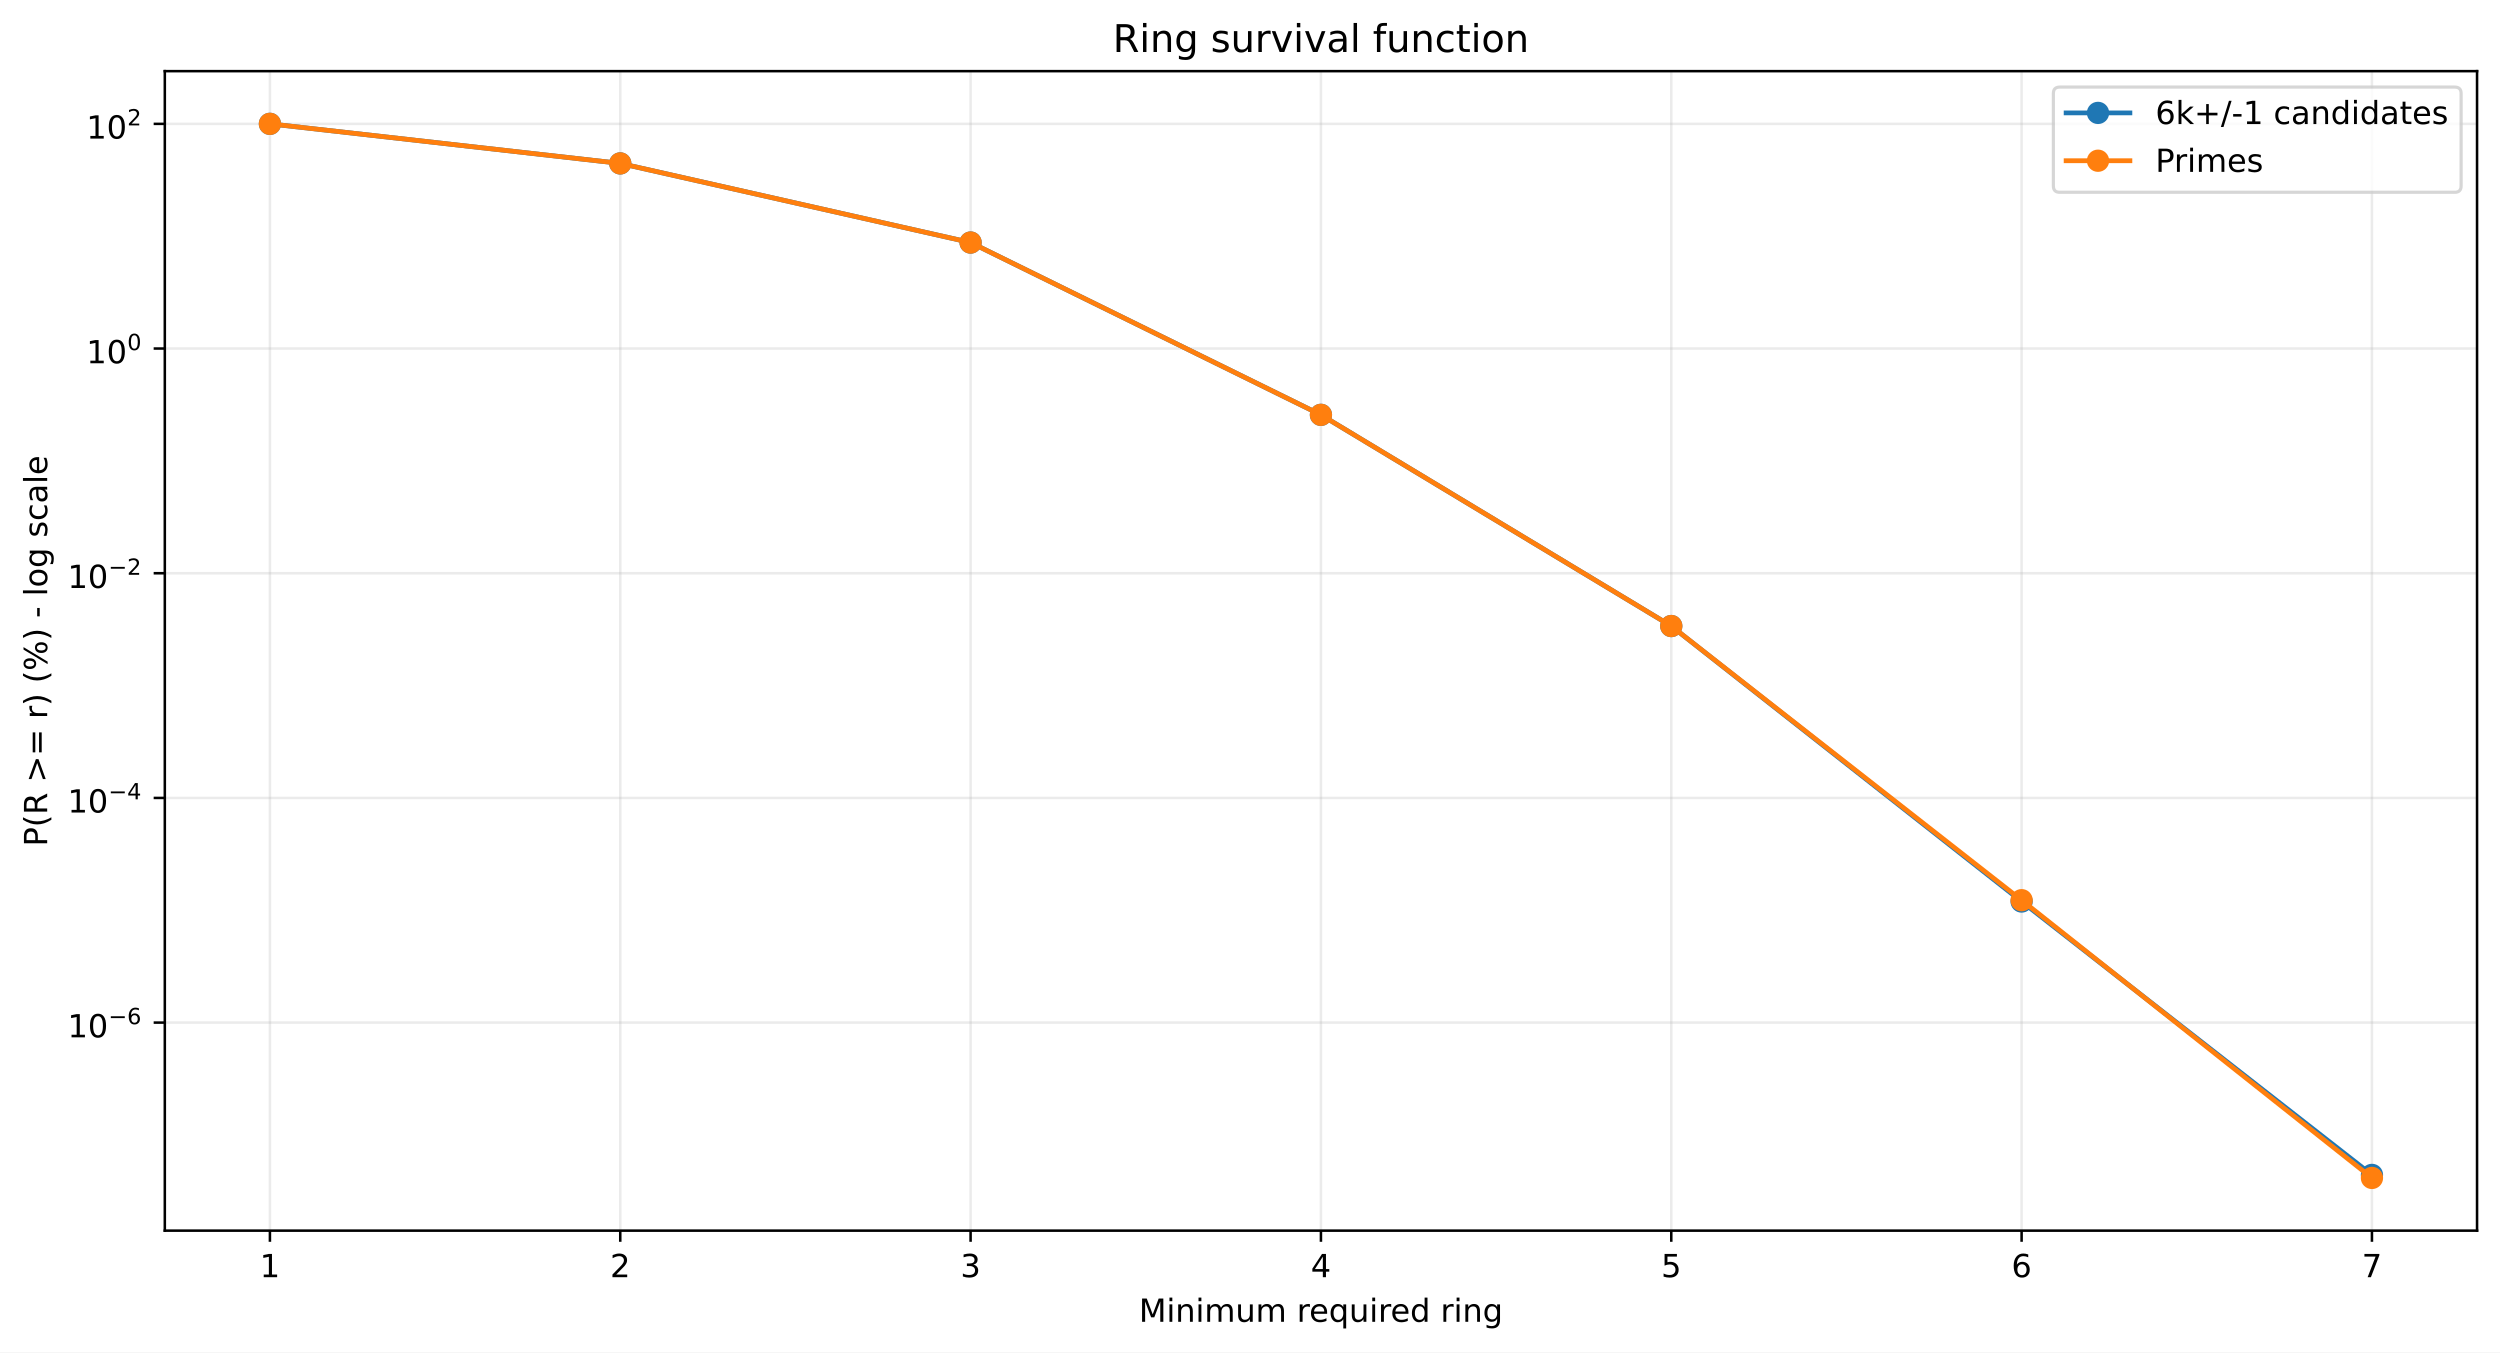
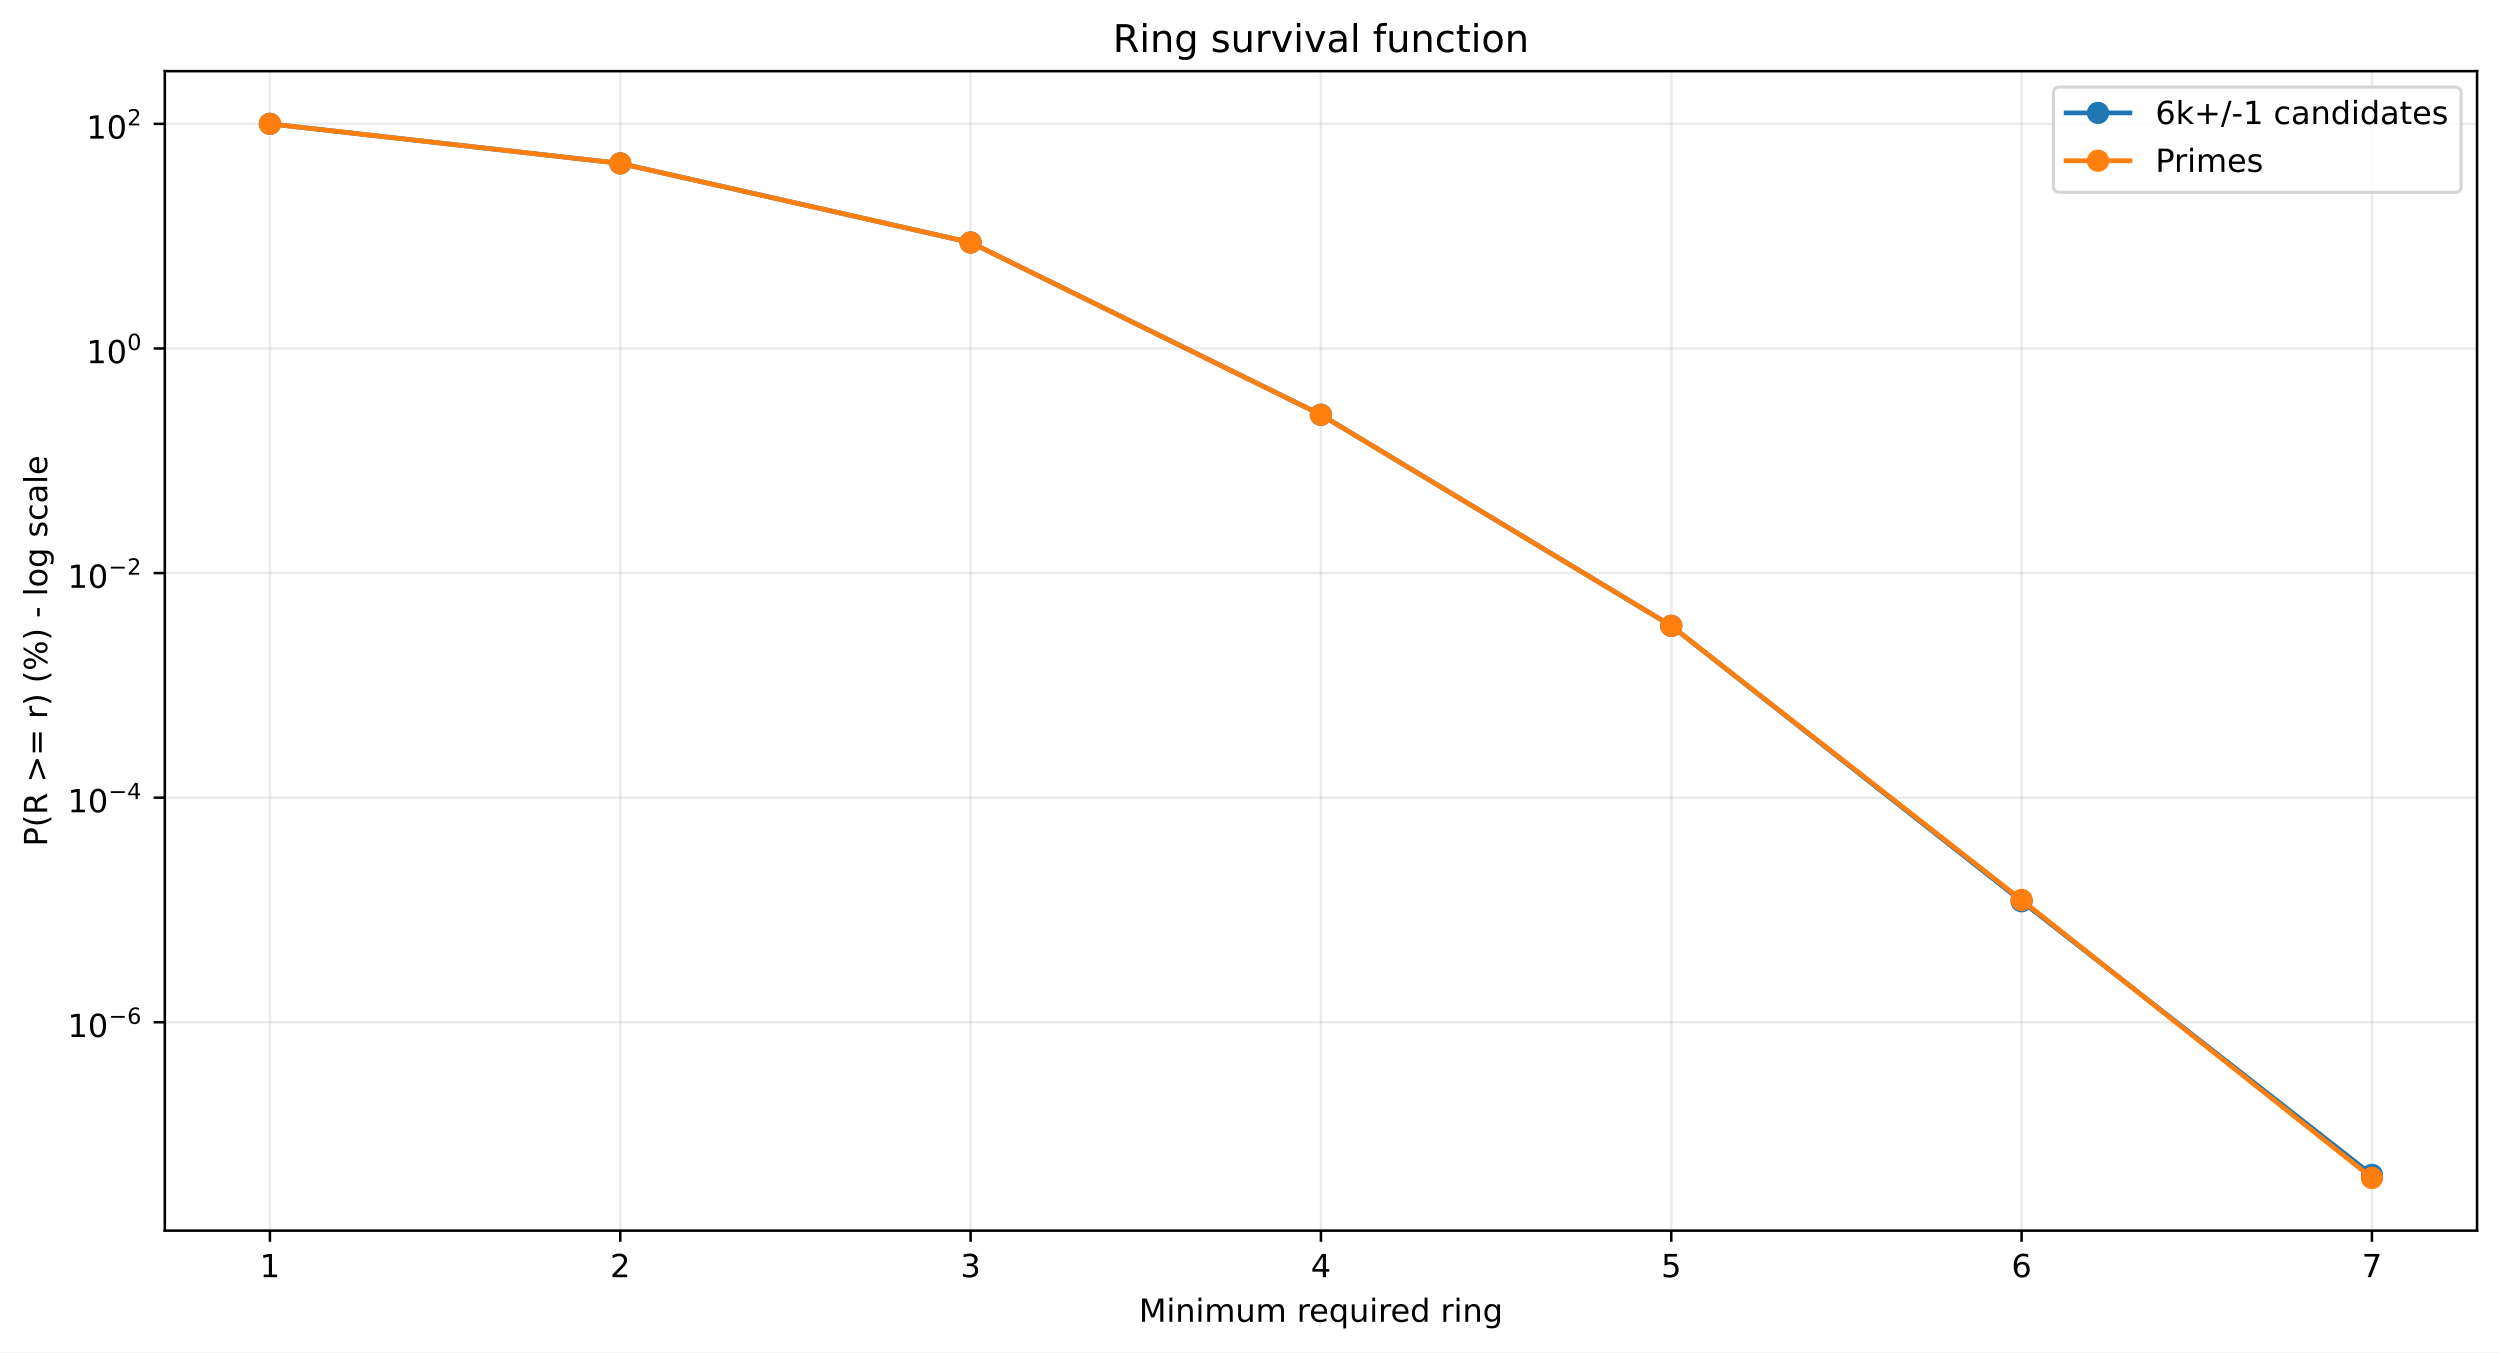
<svg xmlns="http://www.w3.org/2000/svg" xmlns:xlink="http://www.w3.org/1999/xlink" width="784.218pt" height="424.237pt" viewBox="0 0 784.218 424.237" version="1.1">
  <defs>
    <style type="text/css">*{stroke-linejoin: round; stroke-linecap: butt}</style>
  </defs>
  <g id="figure_1">
    <g id="patch_1">
      <path d="M 0 424.237  L 784.218 424.237  L 784.218 0  L 0 0  z " style="fill: #ffffff" />
    </g>
    <g id="axes_1">
      <g id="patch_2">
        <path d="M 51.701 386.036  L 777.018 386.036  L 777.018 22.318  L 51.701 22.318  z " style="fill: #ffffff" />
      </g>
      <g id="matplotlib.axis_1">
        <g id="xtick_1">
          <g id="line2d_1">
-             <path d="M 84.67 386.036  L 84.67 22.318  " clip-path="url(#pe3f7255c66)" style="fill: none; stroke: #b0b0b0; stroke-opacity: 0.25; stroke-width: 0.8; stroke-linecap: square" />
+             <path d="M 84.67 386.036  L 84.67 22.318  " clip-path="url(#pb96720d8f2)" style="fill: none; stroke: #b0b0b0; stroke-opacity: 0.25; stroke-width: 0.8; stroke-linecap: square" />
          </g>
          <g id="line2d_2">
            <defs>
-               <path id="m2aa05c4593" d="M 0 0  L 0 3.5  " style="stroke: #000000; stroke-width: 0.8" />
+               <path id="meb476b9ee4" d="M 0 0  L 0 3.5  " style="stroke: #000000; stroke-width: 0.8" />
            </defs>
            <g>
-               <use xlink:href="#m2aa05c4593" x="84.67" y="386.036" style="stroke: #000000; stroke-width: 0.8" />
+               <use xlink:href="#meb476b9ee4" x="84.67" y="386.036" style="stroke: #000000; stroke-width: 0.8" />
            </g>
          </g>
          <g id="text_1">
            <g transform="translate(81.48852 400.6334) scale(0.1 -0.1)">
              <defs>
                <path id="DejaVuSans-14" d="M 794 531  L 1825 531  L 1825 4091  L 703 3866  L 703 4441  L 1819 4666  L 2450 4666  L 2450 531  L 3481 531  L 3481 0  L 794 0  L 794 531  z " transform="scale(0.015625)" />
              </defs>
              <use xlink:href="#DejaVuSans-14" />
            </g>
          </g>
        </g>
        <g id="xtick_2">
          <g id="line2d_3">
-             <path d="M 194.566 386.036  L 194.566 22.318  " clip-path="url(#pe3f7255c66)" style="fill: none; stroke: #b0b0b0; stroke-opacity: 0.25; stroke-width: 0.8; stroke-linecap: square" />
+             <path d="M 194.566 386.036  L 194.566 22.318  " clip-path="url(#pb96720d8f2)" style="fill: none; stroke: #b0b0b0; stroke-opacity: 0.25; stroke-width: 0.8; stroke-linecap: square" />
          </g>
          <g id="line2d_4">
            <g>
-               <use xlink:href="#m2aa05c4593" x="194.566" y="386.036" style="stroke: #000000; stroke-width: 0.8" />
+               <use xlink:href="#meb476b9ee4" x="194.566" y="386.036" style="stroke: #000000; stroke-width: 0.8" />
            </g>
          </g>
          <g id="text_2">
            <g transform="translate(191.3851 400.6334) scale(0.1 -0.1)">
              <defs>
                <path id="DejaVuSans-15" d="M 1228 531  L 3431 531  L 3431 0  L 469 0  L 469 531  Q 828 903 1448 1529  Q 2069 2156 2228 2338  Q 2531 2678 2651 2914  Q 2772 3150 2772 3378  Q 2772 3750 2511 3984  Q 2250 4219 1831 4219  Q 1534 4219 1204 4116  Q 875 4013 500 3803  L 500 4441  Q 881 4594 1212 4672  Q 1544 4750 1819 4750  Q 2544 4750 2975 4387  Q 3406 4025 3406 3419  Q 3406 3131 3298 2873  Q 3191 2616 2906 2266  Q 2828 2175 2409 1742  Q 1991 1309 1228 531  z " transform="scale(0.015625)" />
              </defs>
              <use xlink:href="#DejaVuSans-15" />
            </g>
          </g>
        </g>
        <g id="xtick_3">
          <g id="line2d_5">
-             <path d="M 304.463 386.036  L 304.463 22.318  " clip-path="url(#pe3f7255c66)" style="fill: none; stroke: #b0b0b0; stroke-opacity: 0.25; stroke-width: 0.8; stroke-linecap: square" />
+             <path d="M 304.463 386.036  L 304.463 22.318  " clip-path="url(#pb96720d8f2)" style="fill: none; stroke: #b0b0b0; stroke-opacity: 0.25; stroke-width: 0.8; stroke-linecap: square" />
          </g>
          <g id="line2d_6">
            <g>
-               <use xlink:href="#m2aa05c4593" x="304.463" y="386.036" style="stroke: #000000; stroke-width: 0.8" />
+               <use xlink:href="#meb476b9ee4" x="304.463" y="386.036" style="stroke: #000000; stroke-width: 0.8" />
            </g>
          </g>
          <g id="text_3">
            <g transform="translate(301.2817 400.6334) scale(0.1 -0.1)">
              <defs>
                <path id="DejaVuSans-16" d="M 2597 2516  Q 3050 2419 3304 2112  Q 3559 1806 3559 1356  Q 3559 666 3084 287  Q 2609 -91 1734 -91  Q 1441 -91 1130 -33  Q 819 25 488 141  L 488 750  Q 750 597 1062 519  Q 1375 441 1716 441  Q 2309 441 2620 675  Q 2931 909 2931 1356  Q 2931 1769 2642 2001  Q 2353 2234 1838 2234  L 1294 2234  L 1294 2753  L 1863 2753  Q 2328 2753 2575 2939  Q 2822 3125 2822 3475  Q 2822 3834 2567 4026  Q 2313 4219 1838 4219  Q 1578 4219 1281 4162  Q 984 4106 628 3988  L 628 4550  Q 988 4650 1302 4700  Q 1616 4750 1894 4750  Q 2613 4750 3031 4423  Q 3450 4097 3450 3541  Q 3450 3153 3228 2886  Q 3006 2619 2597 2516  z " transform="scale(0.015625)" />
              </defs>
              <use xlink:href="#DejaVuSans-16" />
            </g>
          </g>
        </g>
        <g id="xtick_4">
          <g id="line2d_7">
-             <path d="M 414.36 386.036  L 414.36 22.318  " clip-path="url(#pe3f7255c66)" style="fill: none; stroke: #b0b0b0; stroke-opacity: 0.25; stroke-width: 0.8; stroke-linecap: square" />
+             <path d="M 414.36 386.036  L 414.36 22.318  " clip-path="url(#pb96720d8f2)" style="fill: none; stroke: #b0b0b0; stroke-opacity: 0.25; stroke-width: 0.8; stroke-linecap: square" />
          </g>
          <g id="line2d_8">
            <g>
-               <use xlink:href="#m2aa05c4593" x="414.36" y="386.036" style="stroke: #000000; stroke-width: 0.8" />
+               <use xlink:href="#meb476b9ee4" x="414.36" y="386.036" style="stroke: #000000; stroke-width: 0.8" />
            </g>
          </g>
          <g id="text_4">
            <g transform="translate(411.1784 400.6334) scale(0.1 -0.1)">
              <defs>
                <path id="DejaVuSans-17" d="M 2419 4116  L 825 1625  L 2419 1625  L 2419 4116  z M 2253 4666  L 3047 4666  L 3047 1625  L 3713 1625  L 3713 1100  L 3047 1100  L 3047 0  L 2419 0  L 2419 1100  L 313 1100  L 313 1709  L 2253 4666  z " transform="scale(0.015625)" />
              </defs>
              <use xlink:href="#DejaVuSans-17" />
            </g>
          </g>
        </g>
        <g id="xtick_5">
          <g id="line2d_9">
-             <path d="M 524.256 386.036  L 524.256 22.318  " clip-path="url(#pe3f7255c66)" style="fill: none; stroke: #b0b0b0; stroke-opacity: 0.25; stroke-width: 0.8; stroke-linecap: square" />
+             <path d="M 524.256 386.036  L 524.256 22.318  " clip-path="url(#pb96720d8f2)" style="fill: none; stroke: #b0b0b0; stroke-opacity: 0.25; stroke-width: 0.8; stroke-linecap: square" />
          </g>
          <g id="line2d_10">
            <g>
-               <use xlink:href="#m2aa05c4593" x="524.256" y="386.036" style="stroke: #000000; stroke-width: 0.8" />
+               <use xlink:href="#meb476b9ee4" x="524.256" y="386.036" style="stroke: #000000; stroke-width: 0.8" />
            </g>
          </g>
          <g id="text_5">
            <g transform="translate(521.075 400.6334) scale(0.1 -0.1)">
              <defs>
                <path id="DejaVuSans-18" d="M 691 4666  L 3169 4666  L 3169 4134  L 1269 4134  L 1269 2991  Q 1406 3038 1543 3061  Q 1681 3084 1819 3084  Q 2600 3084 3056 2656  Q 3513 2228 3513 1497  Q 3513 744 3044 326  Q 2575 -91 1722 -91  Q 1428 -91 1123 -41  Q 819 9 494 109  L 494 744  Q 775 591 1075 516  Q 1375 441 1709 441  Q 2250 441 2565 725  Q 2881 1009 2881 1497  Q 2881 1984 2565 2268  Q 2250 2553 1709 2553  Q 1456 2553 1204 2497  Q 953 2441 691 2322  L 691 4666  z " transform="scale(0.015625)" />
              </defs>
              <use xlink:href="#DejaVuSans-18" />
            </g>
          </g>
        </g>
        <g id="xtick_6">
          <g id="line2d_11">
-             <path d="M 634.153 386.036  L 634.153 22.318  " clip-path="url(#pe3f7255c66)" style="fill: none; stroke: #b0b0b0; stroke-opacity: 0.25; stroke-width: 0.8; stroke-linecap: square" />
+             <path d="M 634.153 386.036  L 634.153 22.318  " clip-path="url(#pb96720d8f2)" style="fill: none; stroke: #b0b0b0; stroke-opacity: 0.25; stroke-width: 0.8; stroke-linecap: square" />
          </g>
          <g id="line2d_12">
            <g>
-               <use xlink:href="#m2aa05c4593" x="634.153" y="386.036" style="stroke: #000000; stroke-width: 0.8" />
+               <use xlink:href="#meb476b9ee4" x="634.153" y="386.036" style="stroke: #000000; stroke-width: 0.8" />
            </g>
          </g>
          <g id="text_6">
            <g transform="translate(630.9716 400.6334) scale(0.1 -0.1)">
              <defs>
                <path id="DejaVuSans-19" d="M 2113 2584  Q 1688 2584 1439 2293  Q 1191 2003 1191 1497  Q 1191 994 1439 701  Q 1688 409 2113 409  Q 2538 409 2786 701  Q 3034 994 3034 1497  Q 3034 2003 2786 2293  Q 2538 2584 2113 2584  z M 3366 4563  L 3366 3988  Q 3128 4100 2886 4159  Q 2644 4219 2406 4219  Q 1781 4219 1451 3797  Q 1122 3375 1075 2522  Q 1259 2794 1537 2939  Q 1816 3084 2150 3084  Q 2853 3084 3261 2657  Q 3669 2231 3669 1497  Q 3669 778 3244 343  Q 2819 -91 2113 -91  Q 1303 -91 875 529  Q 447 1150 447 2328  Q 447 3434 972 4092  Q 1497 4750 2381 4750  Q 2619 4750 2861 4703  Q 3103 4656 3366 4563  z " transform="scale(0.015625)" />
              </defs>
              <use xlink:href="#DejaVuSans-19" />
            </g>
          </g>
        </g>
        <g id="xtick_7">
          <g id="line2d_13">
-             <path d="M 744.049 386.036  L 744.049 22.318  " clip-path="url(#pe3f7255c66)" style="fill: none; stroke: #b0b0b0; stroke-opacity: 0.25; stroke-width: 0.8; stroke-linecap: square" />
+             <path d="M 744.049 386.036  L 744.049 22.318  " clip-path="url(#pb96720d8f2)" style="fill: none; stroke: #b0b0b0; stroke-opacity: 0.25; stroke-width: 0.8; stroke-linecap: square" />
          </g>
          <g id="line2d_14">
            <g>
-               <use xlink:href="#m2aa05c4593" x="744.049" y="386.036" style="stroke: #000000; stroke-width: 0.8" />
+               <use xlink:href="#meb476b9ee4" x="744.049" y="386.036" style="stroke: #000000; stroke-width: 0.8" />
            </g>
          </g>
          <g id="text_7">
            <g transform="translate(740.8682 400.6334) scale(0.1 -0.1)">
              <defs>
                <path id="DejaVuSans-1a" d="M 525 4666  L 3525 4666  L 3525 4397  L 1831 0  L 1172 0  L 2766 4134  L 525 4134  L 525 4666  z " transform="scale(0.015625)" />
              </defs>
              <use xlink:href="#DejaVuSans-1a" />
            </g>
          </g>
        </g>
        <g id="text_8">
          <g transform="translate(357.2737 414.6342) scale(0.1 -0.1)">
            <defs>
              <path id="DejaVuSans-30" d="M 628 4666  L 1569 4666  L 2759 1491  L 3956 4666  L 4897 4666  L 4897 0  L 4281 0  L 4281 4097  L 3078 897  L 2444 897  L 1241 4097  L 1241 0  L 628 0  L 628 4666  z " transform="scale(0.015625)" />
              <path id="DejaVuSans-4c" d="M 603 3500  L 1178 3500  L 1178 0  L 603 0  L 603 3500  z M 603 4863  L 1178 4863  L 1178 4134  L 603 4134  L 603 4863  z " transform="scale(0.015625)" />
              <path id="DejaVuSans-51" d="M 3513 2113  L 3513 0  L 2938 0  L 2938 2094  Q 2938 2591 2744 2837  Q 2550 3084 2163 3084  Q 1697 3084 1428 2787  Q 1159 2491 1159 1978  L 1159 0  L 581 0  L 581 3500  L 1159 3500  L 1159 2956  Q 1366 3272 1645 3428  Q 1925 3584 2291 3584  Q 2894 3584 3203 3211  Q 3513 2838 3513 2113  z " transform="scale(0.015625)" />
              <path id="DejaVuSans-50" d="M 3328 2828  Q 3544 3216 3844 3400  Q 4144 3584 4550 3584  Q 5097 3584 5394 3201  Q 5691 2819 5691 2113  L 5691 0  L 5113 0  L 5113 2094  Q 5113 2597 4934 2840  Q 4756 3084 4391 3084  Q 3944 3084 3684 2787  Q 3425 2491 3425 1978  L 3425 0  L 2847 0  L 2847 2094  Q 2847 2600 2669 2842  Q 2491 3084 2119 3084  Q 1678 3084 1418 2786  Q 1159 2488 1159 1978  L 1159 0  L 581 0  L 581 3500  L 1159 3500  L 1159 2956  Q 1356 3278 1631 3431  Q 1906 3584 2284 3584  Q 2666 3584 2933 3390  Q 3200 3197 3328 2828  z " transform="scale(0.015625)" />
              <path id="DejaVuSans-58" d="M 544 1381  L 544 3500  L 1119 3500  L 1119 1403  Q 1119 906 1312 657  Q 1506 409 1894 409  Q 2359 409 2629 706  Q 2900 1003 2900 1516  L 2900 3500  L 3475 3500  L 3475 0  L 2900 0  L 2900 538  Q 2691 219 2414 64  Q 2138 -91 1772 -91  Q 1169 -91 856 284  Q 544 659 544 1381  z M 1991 3584  L 1991 3584  z " transform="scale(0.015625)" />
              <path id="DejaVuSans-3" transform="scale(0.015625)" />
              <path id="DejaVuSans-55" d="M 2631 2963  Q 2534 3019 2420 3045  Q 2306 3072 2169 3072  Q 1681 3072 1420 2755  Q 1159 2438 1159 1844  L 1159 0  L 581 0  L 581 3500  L 1159 3500  L 1159 2956  Q 1341 3275 1631 3429  Q 1922 3584 2338 3584  Q 2397 3584 2469 3576  Q 2541 3569 2628 3553  L 2631 2963  z " transform="scale(0.015625)" />
              <path id="DejaVuSans-48" d="M 3597 1894  L 3597 1613  L 953 1613  Q 991 1019 1311 708  Q 1631 397 2203 397  Q 2534 397 2845 478  Q 3156 559 3463 722  L 3463 178  Q 3153 47 2828 -22  Q 2503 -91 2169 -91  Q 1331 -91 842 396  Q 353 884 353 1716  Q 353 2575 817 3079  Q 1281 3584 2069 3584  Q 2775 3584 3186 3129  Q 3597 2675 3597 1894  z M 3022 2063  Q 3016 2534 2758 2815  Q 2500 3097 2075 3097  Q 1594 3097 1305 2825  Q 1016 2553 972 2059  L 3022 2063  z " transform="scale(0.015625)" />
              <path id="DejaVuSans-54" d="M 947 1747  Q 947 1113 1208 752  Q 1469 391 1925 391  Q 2381 391 2643 752  Q 2906 1113 2906 1747  Q 2906 2381 2643 2742  Q 2381 3103 1925 3103  Q 1469 3103 1208 2742  Q 947 2381 947 1747  z M 2906 525  Q 2725 213 2448 61  Q 2172 -91 1784 -91  Q 1150 -91 751 415  Q 353 922 353 1747  Q 353 2572 751 3078  Q 1150 3584 1784 3584  Q 2172 3584 2448 3432  Q 2725 3281 2906 2969  L 2906 3500  L 3481 3500  L 3481 -1331  L 2906 -1331  L 2906 525  z " transform="scale(0.015625)" />
              <path id="DejaVuSans-47" d="M 2906 2969  L 2906 4863  L 3481 4863  L 3481 0  L 2906 0  L 2906 525  Q 2725 213 2448 61  Q 2172 -91 1784 -91  Q 1150 -91 751 415  Q 353 922 353 1747  Q 353 2572 751 3078  Q 1150 3584 1784 3584  Q 2172 3584 2448 3432  Q 2725 3281 2906 2969  z M 947 1747  Q 947 1113 1208 752  Q 1469 391 1925 391  Q 2381 391 2643 752  Q 2906 1113 2906 1747  Q 2906 2381 2643 2742  Q 2381 3103 1925 3103  Q 1469 3103 1208 2742  Q 947 2381 947 1747  z " transform="scale(0.015625)" />
              <path id="DejaVuSans-4a" d="M 2906 1791  Q 2906 2416 2648 2759  Q 2391 3103 1925 3103  Q 1463 3103 1205 2759  Q 947 2416 947 1791  Q 947 1169 1205 825  Q 1463 481 1925 481  Q 2391 481 2648 825  Q 2906 1169 2906 1791  z M 3481 434  Q 3481 -459 3084 -895  Q 2688 -1331 1869 -1331  Q 1566 -1331 1297 -1286  Q 1028 -1241 775 -1147  L 775 -588  Q 1028 -725 1275 -790  Q 1522 -856 1778 -856  Q 2344 -856 2625 -561  Q 2906 -266 2906 331  L 2906 616  Q 2728 306 2450 153  Q 2172 0 1784 0  Q 1141 0 747 490  Q 353 981 353 1791  Q 353 2603 747 3093  Q 1141 3584 1784 3584  Q 2172 3584 2450 3431  Q 2728 3278 2906 2969  L 2906 3500  L 3481 3500  L 3481 434  z " transform="scale(0.015625)" />
            </defs>
            <use xlink:href="#DejaVuSans-30" />
            <use xlink:href="#DejaVuSans-4c" transform="translate(86.28125 0)" />
            <use xlink:href="#DejaVuSans-51" transform="translate(114.0625 0)" />
            <use xlink:href="#DejaVuSans-4c" transform="translate(177.4375 0)" />
            <use xlink:href="#DejaVuSans-50" transform="translate(205.2188 0)" />
            <use xlink:href="#DejaVuSans-58" transform="translate(302.625 0)" />
            <use xlink:href="#DejaVuSans-50" transform="translate(366 0)" />
            <use xlink:href="#DejaVuSans-3" transform="translate(463.4062 0)" />
            <use xlink:href="#DejaVuSans-55" transform="translate(495.1875 0)" />
            <use xlink:href="#DejaVuSans-48" transform="translate(534.0938 0)" />
            <use xlink:href="#DejaVuSans-54" transform="translate(595.625 0)" />
            <use xlink:href="#DejaVuSans-58" transform="translate(659.1094 0)" />
            <use xlink:href="#DejaVuSans-4c" transform="translate(722.4844 0)" />
            <use xlink:href="#DejaVuSans-55" transform="translate(750.2656 0)" />
            <use xlink:href="#DejaVuSans-48" transform="translate(789.1719 0)" />
            <use xlink:href="#DejaVuSans-47" transform="translate(850.7031 0)" />
            <use xlink:href="#DejaVuSans-3" transform="translate(914.1875 0)" />
            <use xlink:href="#DejaVuSans-55" transform="translate(945.9688 0)" />
            <use xlink:href="#DejaVuSans-4c" transform="translate(987.0781 0)" />
            <use xlink:href="#DejaVuSans-51" transform="translate(1014.859 0)" />
            <use xlink:href="#DejaVuSans-4a" transform="translate(1078.234 0)" />
          </g>
        </g>
      </g>
      <g id="matplotlib.axis_2">
        <g id="ytick_1">
          <g id="line2d_15">
-             <path d="M 51.701 320.778  L 777.018 320.778  " clip-path="url(#pe3f7255c66)" style="fill: none; stroke: #b0b0b0; stroke-opacity: 0.25; stroke-width: 0.8; stroke-linecap: square" />
+             <path d="M 51.701 320.676  L 777.018 320.676  " clip-path="url(#pb96720d8f2)" style="fill: none; stroke: #b0b0b0; stroke-opacity: 0.25; stroke-width: 0.8; stroke-linecap: square" />
          </g>
          <g id="line2d_16">
            <defs>
-               <path id="m1a13fb304b" d="M 0 0  L -3.5 0  " style="stroke: #000000; stroke-width: 0.8" />
+               <path id="mb19431f762" d="M 0 0  L -3.5 0  " style="stroke: #000000; stroke-width: 0.8" />
            </defs>
            <g>
-               <use xlink:href="#m1a13fb304b" x="51.701" y="320.778" style="stroke: #000000; stroke-width: 0.8" />
+               <use xlink:href="#mb19431f762" x="51.701" y="320.676" style="stroke: #000000; stroke-width: 0.8" />
            </g>
          </g>
          <g id="text_9">
-             <g transform="translate(21.20078 325.4781) scale(0.1 -0.1)">
+             <g transform="translate(21.20078 325.3763) scale(0.1 -0.1)">
              <defs>
                <path id="DejaVuSans-13" d="M 2034 4250  Q 1547 4250 1301 3770  Q 1056 3291 1056 2328  Q 1056 1369 1301 889  Q 1547 409 2034 409  Q 2525 409 2770 889  Q 3016 1369 3016 2328  Q 3016 3291 2770 3770  Q 2525 4250 2034 4250  z M 2034 4750  Q 2819 4750 3233 4129  Q 3647 3509 3647 2328  Q 3647 1150 3233 529  Q 2819 -91 2034 -91  Q 1250 -91 836 529  Q 422 1150 422 2328  Q 422 3509 836 4129  Q 1250 4750 2034 4750  z " transform="scale(0.015625)" />
                <path id="DejaVuSans-c9c" d="M 678 2272  L 4684 2272  L 4684 1741  L 678 1741  L 678 2272  z " transform="scale(0.015625)" />
              </defs>
              <use xlink:href="#DejaVuSans-14" transform="translate(0 0.746875)" />
              <use xlink:href="#DejaVuSans-13" transform="translate(63.62305 0.746875)" />
              <use xlink:href="#DejaVuSans-c9c" transform="translate(128.2031 42.04688) scale(0.7)" />
              <use xlink:href="#DejaVuSans-19" transform="translate(186.8555 42.04688) scale(0.7)" />
            </g>
          </g>
        </g>
        <g id="ytick_2">
          <g id="line2d_17">
-             <path d="M 51.701 250.296  L 777.018 250.296  " clip-path="url(#pe3f7255c66)" style="fill: none; stroke: #b0b0b0; stroke-opacity: 0.25; stroke-width: 0.8; stroke-linecap: square" />
+             <path d="M 51.701 250.22  L 777.018 250.22  " clip-path="url(#pb96720d8f2)" style="fill: none; stroke: #b0b0b0; stroke-opacity: 0.25; stroke-width: 0.8; stroke-linecap: square" />
          </g>
          <g id="line2d_18">
            <g>
-               <use xlink:href="#m1a13fb304b" x="51.701" y="250.296" style="stroke: #000000; stroke-width: 0.8" />
+               <use xlink:href="#mb19431f762" x="51.701" y="250.22" style="stroke: #000000; stroke-width: 0.8" />
            </g>
          </g>
          <g id="text_10">
-             <g transform="translate(21.20078 254.9463) scale(0.1 -0.1)">
+             <g transform="translate(21.20078 254.8699) scale(0.1 -0.1)">
              <use xlink:href="#DejaVuSans-14" transform="translate(0 0.665625)" />
              <use xlink:href="#DejaVuSans-13" transform="translate(63.62305 0.665625)" />
              <use xlink:href="#DejaVuSans-c9c" transform="translate(128.2031 41.96563) scale(0.7)" />
              <use xlink:href="#DejaVuSans-17" transform="translate(186.8555 41.96563) scale(0.7)" />
            </g>
          </g>
        </g>
        <g id="ytick_3">
          <g id="line2d_19">
-             <path d="M 51.701 179.814  L 777.018 179.814  " clip-path="url(#pe3f7255c66)" style="fill: none; stroke: #b0b0b0; stroke-opacity: 0.25; stroke-width: 0.8; stroke-linecap: square" />
+             <path d="M 51.701 179.764  L 777.018 179.764  " clip-path="url(#pb96720d8f2)" style="fill: none; stroke: #b0b0b0; stroke-opacity: 0.25; stroke-width: 0.8; stroke-linecap: square" />
          </g>
          <g id="line2d_20">
            <g>
-               <use xlink:href="#m1a13fb304b" x="51.701" y="179.814" style="stroke: #000000; stroke-width: 0.8" />
+               <use xlink:href="#mb19431f762" x="51.701" y="179.764" style="stroke: #000000; stroke-width: 0.8" />
            </g>
          </g>
          <g id="text_11">
-             <g transform="translate(21.20078 184.5144) scale(0.1 -0.1)">
+             <g transform="translate(21.20078 184.4635) scale(0.1 -0.1)">
              <use xlink:href="#DejaVuSans-14" transform="translate(0 0.746875)" />
              <use xlink:href="#DejaVuSans-13" transform="translate(63.62305 0.746875)" />
              <use xlink:href="#DejaVuSans-c9c" transform="translate(128.2031 42.04688) scale(0.7)" />
              <use xlink:href="#DejaVuSans-15" transform="translate(186.8555 42.04688) scale(0.7)" />
            </g>
          </g>
        </g>
        <g id="ytick_4">
          <g id="line2d_21">
-             <path d="M 51.701 109.333  L 777.018 109.333  " clip-path="url(#pe3f7255c66)" style="fill: none; stroke: #b0b0b0; stroke-opacity: 0.25; stroke-width: 0.8; stroke-linecap: square" />
+             <path d="M 51.701 109.307  L 777.018 109.307  " clip-path="url(#pb96720d8f2)" style="fill: none; stroke: #b0b0b0; stroke-opacity: 0.25; stroke-width: 0.8; stroke-linecap: square" />
          </g>
          <g id="line2d_22">
            <g>
-               <use xlink:href="#m1a13fb304b" x="51.701" y="109.333" style="stroke: #000000; stroke-width: 0.8" />
+               <use xlink:href="#mb19431f762" x="51.701" y="109.307" style="stroke: #000000; stroke-width: 0.8" />
            </g>
          </g>
          <g id="text_12">
-             <g transform="translate(27.10078 114.0326) scale(0.1 -0.1)">
+             <g transform="translate(27.10078 114.0071) scale(0.1 -0.1)">
              <use xlink:href="#DejaVuSans-14" transform="translate(0 0.746875)" />
              <use xlink:href="#DejaVuSans-13" transform="translate(63.62305 0.746875)" />
              <use xlink:href="#DejaVuSans-13" transform="translate(128.2031 42.04688) scale(0.7)" />
            </g>
          </g>
        </g>
        <g id="ytick_5">
          <g id="line2d_23">
-             <path d="M 51.701 38.851  L 777.018 38.851  " clip-path="url(#pe3f7255c66)" style="fill: none; stroke: #b0b0b0; stroke-opacity: 0.25; stroke-width: 0.8; stroke-linecap: square" />
+             <path d="M 51.701 38.851  L 777.018 38.851  " clip-path="url(#pb96720d8f2)" style="fill: none; stroke: #b0b0b0; stroke-opacity: 0.25; stroke-width: 0.8; stroke-linecap: square" />
          </g>
          <g id="line2d_24">
            <g>
-               <use xlink:href="#m1a13fb304b" x="51.701" y="38.851" style="stroke: #000000; stroke-width: 0.8" />
+               <use xlink:href="#mb19431f762" x="51.701" y="38.851" style="stroke: #000000; stroke-width: 0.8" />
            </g>
          </g>
          <g id="text_13">
            <g transform="translate(27.10078 43.55075) scale(0.1 -0.1)">
              <use xlink:href="#DejaVuSans-14" transform="translate(0 0.746875)" />
              <use xlink:href="#DejaVuSans-13" transform="translate(63.62305 0.746875)" />
              <use xlink:href="#DejaVuSans-15" transform="translate(128.2031 42.04688) scale(0.7)" />
            </g>
          </g>
        </g>
        <g id="text_14">
          <g transform="translate(14.79844 265.4996) rotate(-90) scale(0.1 -0.1)">
            <defs>
              <path id="DejaVuSans-33" d="M 1259 4147  L 1259 2394  L 2053 2394  Q 2494 2394 2734 2622  Q 2975 2850 2975 3272  Q 2975 3691 2734 3919  Q 2494 4147 2053 4147  L 1259 4147  z M 628 4666  L 2053 4666  Q 2838 4666 3239 4311  Q 3641 3956 3641 3272  Q 3641 2581 3239 2228  Q 2838 1875 2053 1875  L 1259 1875  L 1259 0  L 628 0  L 628 4666  z " transform="scale(0.015625)" />
              <path id="DejaVuSans-b" d="M 1984 4856  Q 1566 4138 1362 3434  Q 1159 2731 1159 2009  Q 1159 1288 1364 580  Q 1569 -128 1984 -844  L 1484 -844  Q 1016 -109 783 600  Q 550 1309 550 2009  Q 550 2706 781 3412  Q 1013 4119 1484 4856  L 1984 4856  z " transform="scale(0.015625)" />
              <path id="DejaVuSans-35" d="M 2841 2188  Q 3044 2119 3236 1894  Q 3428 1669 3622 1275  L 4263 0  L 3584 0  L 2988 1197  Q 2756 1666 2539 1819  Q 2322 1972 1947 1972  L 1259 1972  L 1259 0  L 628 0  L 628 4666  L 2053 4666  Q 2853 4666 3247 4331  Q 3641 3997 3641 3322  Q 3641 2881 3436 2590  Q 3231 2300 2841 2188  z M 1259 4147  L 1259 2491  L 2053 2491  Q 2509 2491 2742 2702  Q 2975 2913 2975 3322  Q 2975 3731 2742 3939  Q 2509 4147 2053 4147  L 1259 4147  z " transform="scale(0.015625)" />
              <path id="DejaVuSans-21" d="M 678 3150  L 678 3719  L 4684 2266  L 4684 1747  L 678 294  L 678 863  L 3897 2003  L 678 3150  z " transform="scale(0.015625)" />
              <path id="DejaVuSans-20" d="M 678 2906  L 4684 2906  L 4684 2381  L 678 2381  L 678 2906  z M 678 1631  L 4684 1631  L 4684 1100  L 678 1100  L 678 1631  z " transform="scale(0.015625)" />
              <path id="DejaVuSans-c" d="M 513 4856  L 1013 4856  Q 1481 4119 1714 3412  Q 1947 2706 1947 2009  Q 1947 1309 1714 600  Q 1481 -109 1013 -844  L 513 -844  Q 928 -128 1133 580  Q 1338 1288 1338 2009  Q 1338 2731 1133 3434  Q 928 4138 513 4856  z " transform="scale(0.015625)" />
              <path id="DejaVuSans-8" d="M 4653 2053  Q 4381 2053 4226 1822  Q 4072 1591 4072 1178  Q 4072 772 4226 539  Q 4381 306 4653 306  Q 4919 306 5073 539  Q 5228 772 5228 1178  Q 5228 1588 5073 1820  Q 4919 2053 4653 2053  z M 4653 2450  Q 5147 2450 5437 2106  Q 5728 1763 5728 1178  Q 5728 594 5436 251  Q 5144 -91 4653 -91  Q 4153 -91 3862 251  Q 3572 594 3572 1178  Q 3572 1766 3864 2108  Q 4156 2450 4653 2450  z M 1428 4353  Q 1159 4353 1004 4120  Q 850 3888 850 3481  Q 850 3069 1003 2837  Q 1156 2606 1428 2606  Q 1700 2606 1854 2837  Q 2009 3069 2009 3481  Q 2009 3884 1853 4118  Q 1697 4353 1428 4353  z M 4250 4750  L 4750 4750  L 1831 -91  L 1331 -91  L 4250 4750  z M 1428 4750  Q 1922 4750 2215 4408  Q 2509 4066 2509 3481  Q 2509 2891 2217 2550  Q 1925 2209 1428 2209  Q 931 2209 642 2551  Q 353 2894 353 3481  Q 353 4063 643 4406  Q 934 4750 1428 4750  z " transform="scale(0.015625)" />
              <path id="DejaVuSans-10" d="M 313 2009  L 1997 2009  L 1997 1497  L 313 1497  L 313 2009  z " transform="scale(0.015625)" />
              <path id="DejaVuSans-4f" d="M 603 4863  L 1178 4863  L 1178 0  L 603 0  L 603 4863  z " transform="scale(0.015625)" />
              <path id="DejaVuSans-52" d="M 1959 3097  Q 1497 3097 1228 2736  Q 959 2375 959 1747  Q 959 1119 1226 758  Q 1494 397 1959 397  Q 2419 397 2687 759  Q 2956 1122 2956 1747  Q 2956 2369 2687 2733  Q 2419 3097 1959 3097  z M 1959 3584  Q 2709 3584 3137 3096  Q 3566 2609 3566 1747  Q 3566 888 3137 398  Q 2709 -91 1959 -91  Q 1206 -91 779 398  Q 353 888 353 1747  Q 353 2609 779 3096  Q 1206 3584 1959 3584  z " transform="scale(0.015625)" />
              <path id="DejaVuSans-56" d="M 2834 3397  L 2834 2853  Q 2591 2978 2328 3040  Q 2066 3103 1784 3103  Q 1356 3103 1142 2972  Q 928 2841 928 2578  Q 928 2378 1081 2264  Q 1234 2150 1697 2047  L 1894 2003  Q 2506 1872 2764 1633  Q 3022 1394 3022 966  Q 3022 478 2636 193  Q 2250 -91 1575 -91  Q 1294 -91 989 -36  Q 684 19 347 128  L 347 722  Q 666 556 975 473  Q 1284 391 1588 391  Q 1994 391 2212 530  Q 2431 669 2431 922  Q 2431 1156 2273 1281  Q 2116 1406 1581 1522  L 1381 1569  Q 847 1681 609 1914  Q 372 2147 372 2553  Q 372 3047 722 3315  Q 1072 3584 1716 3584  Q 2034 3584 2315 3537  Q 2597 3491 2834 3397  z " transform="scale(0.015625)" />
              <path id="DejaVuSans-46" d="M 3122 3366  L 3122 2828  Q 2878 2963 2633 3030  Q 2388 3097 2138 3097  Q 1578 3097 1268 2742  Q 959 2388 959 1747  Q 959 1106 1268 751  Q 1578 397 2138 397  Q 2388 397 2633 464  Q 2878 531 3122 666  L 3122 134  Q 2881 22 2623 -34  Q 2366 -91 2075 -91  Q 1284 -91 818 406  Q 353 903 353 1747  Q 353 2603 823 3093  Q 1294 3584 2113 3584  Q 2378 3584 2631 3529  Q 2884 3475 3122 3366  z " transform="scale(0.015625)" />
              <path id="DejaVuSans-44" d="M 2194 1759  Q 1497 1759 1228 1600  Q 959 1441 959 1056  Q 959 750 1161 570  Q 1363 391 1709 391  Q 2188 391 2477 730  Q 2766 1069 2766 1631  L 2766 1759  L 2194 1759  z M 3341 1997  L 3341 0  L 2766 0  L 2766 531  Q 2569 213 2275 61  Q 1981 -91 1556 -91  Q 1019 -91 701 211  Q 384 513 384 1019  Q 384 1609 779 1909  Q 1175 2209 1959 2209  L 2766 2209  L 2766 2266  Q 2766 2663 2505 2880  Q 2244 3097 1772 3097  Q 1472 3097 1187 3025  Q 903 2953 641 2809  L 641 3341  Q 956 3463 1253 3523  Q 1550 3584 1831 3584  Q 2591 3584 2966 3190  Q 3341 2797 3341 1997  z " transform="scale(0.015625)" />
            </defs>
            <use xlink:href="#DejaVuSans-33" />
            <use xlink:href="#DejaVuSans-b" transform="translate(60.29688 0)" />
            <use xlink:href="#DejaVuSans-35" transform="translate(99.3125 0)" />
            <use xlink:href="#DejaVuSans-3" transform="translate(168.7969 0)" />
            <use xlink:href="#DejaVuSans-21" transform="translate(200.5781 0)" />
            <use xlink:href="#DejaVuSans-20" transform="translate(284.375 0)" />
            <use xlink:href="#DejaVuSans-3" transform="translate(368.1719 0)" />
            <use xlink:href="#DejaVuSans-55" transform="translate(399.9531 0)" />
            <use xlink:href="#DejaVuSans-c" transform="translate(441.0625 0)" />
            <use xlink:href="#DejaVuSans-3" transform="translate(480.0781 0)" />
            <use xlink:href="#DejaVuSans-b" transform="translate(511.8594 0)" />
            <use xlink:href="#DejaVuSans-8" transform="translate(550.875 0)" />
            <use xlink:href="#DejaVuSans-c" transform="translate(645.8906 0)" />
            <use xlink:href="#DejaVuSans-3" transform="translate(684.9062 0)" />
            <use xlink:href="#DejaVuSans-10" transform="translate(716.6875 0)" />
            <use xlink:href="#DejaVuSans-3" transform="translate(752.7656 0)" />
            <use xlink:href="#DejaVuSans-4f" transform="translate(784.5469 0)" />
            <use xlink:href="#DejaVuSans-52" transform="translate(812.3281 0)" />
            <use xlink:href="#DejaVuSans-4a" transform="translate(873.5156 0)" />
            <use xlink:href="#DejaVuSans-3" transform="translate(937 0)" />
            <use xlink:href="#DejaVuSans-56" transform="translate(968.7812 0)" />
            <use xlink:href="#DejaVuSans-46" transform="translate(1020.875 0)" />
            <use xlink:href="#DejaVuSans-44" transform="translate(1075.859 0)" />
            <use xlink:href="#DejaVuSans-4f" transform="translate(1137.141 0)" />
            <use xlink:href="#DejaVuSans-48" transform="translate(1164.922 0)" />
          </g>
        </g>
      </g>
      <g id="line2d_25">
-         <path d="M 84.67 38.851  L 194.566 51.262  L 304.463 76.084  L 414.36 130.134  L 524.256 196.383  L 634.153 282.793  L 744.049 368.556  " clip-path="url(#pe3f7255c66)" style="fill: none; stroke: #1f77b4; stroke-width: 1.5; stroke-linecap: square" />
+         <path d="M 84.67 38.851  L 194.566 51.257  L 304.463 76.071  L 414.36 130.101  L 524.256 196.325  L 634.153 282.71  L 744.049 368.548  " clip-path="url(#pb96720d8f2)" style="fill: none; stroke: #1f77b4; stroke-width: 1.5; stroke-linecap: square" />
        <defs>
-           <path id="m6527612b86" d="M 0 3  C 0.796 3 1.559 2.684 2.121 2.121  C 2.684 1.559 3 0.796 3 0  C 3 -0.796 2.684 -1.559 2.121 -2.121  C 1.559 -2.684 0.796 -3 0 -3  C -0.796 -3 -1.559 -2.684 -2.121 -2.121  C -2.684 -1.559 -3 -0.796 -3 0  C -3 0.796 -2.684 1.559 -2.121 2.121  C -1.559 2.684 -0.796 3 0 3  z " style="stroke: #1f77b4" />
+           <path id="m57a3b45217" d="M 0 3  C 0.796 3 1.559 2.684 2.121 2.121  C 2.684 1.559 3 0.796 3 0  C 3 -0.796 2.684 -1.559 2.121 -2.121  C 1.559 -2.684 0.796 -3 0 -3  C -0.796 -3 -1.559 -2.684 -2.121 -2.121  C -2.684 -1.559 -3 -0.796 -3 0  C -3 0.796 -2.684 1.559 -2.121 2.121  C -1.559 2.684 -0.796 3 0 3  z " style="stroke: #1f77b4" />
        </defs>
-         <g clip-path="url(#pe3f7255c66)">
-           <use xlink:href="#m6527612b86" x="84.67" y="38.851" style="fill: #1f77b4; stroke: #1f77b4" />
-           <use xlink:href="#m6527612b86" x="194.566" y="51.262" style="fill: #1f77b4; stroke: #1f77b4" />
-           <use xlink:href="#m6527612b86" x="304.463" y="76.084" style="fill: #1f77b4; stroke: #1f77b4" />
-           <use xlink:href="#m6527612b86" x="414.36" y="130.134" style="fill: #1f77b4; stroke: #1f77b4" />
-           <use xlink:href="#m6527612b86" x="524.256" y="196.383" style="fill: #1f77b4; stroke: #1f77b4" />
-           <use xlink:href="#m6527612b86" x="634.153" y="282.793" style="fill: #1f77b4; stroke: #1f77b4" />
-           <use xlink:href="#m6527612b86" x="744.049" y="368.556" style="fill: #1f77b4; stroke: #1f77b4" />
+         <g clip-path="url(#pb96720d8f2)">
+           <use xlink:href="#m57a3b45217" x="84.67" y="38.851" style="fill: #1f77b4; stroke: #1f77b4" />
+           <use xlink:href="#m57a3b45217" x="194.566" y="51.257" style="fill: #1f77b4; stroke: #1f77b4" />
+           <use xlink:href="#m57a3b45217" x="304.463" y="76.071" style="fill: #1f77b4; stroke: #1f77b4" />
+           <use xlink:href="#m57a3b45217" x="414.36" y="130.101" style="fill: #1f77b4; stroke: #1f77b4" />
+           <use xlink:href="#m57a3b45217" x="524.256" y="196.325" style="fill: #1f77b4; stroke: #1f77b4" />
+           <use xlink:href="#m57a3b45217" x="634.153" y="282.71" style="fill: #1f77b4; stroke: #1f77b4" />
+           <use xlink:href="#m57a3b45217" x="744.049" y="368.548" style="fill: #1f77b4; stroke: #1f77b4" />
        </g>
      </g>
      <g id="line2d_26">
-         <path d="M 84.67 38.851  L 194.566 51.262  L 304.463 76.085  L 414.36 130.132  L 524.256 196.38  L 634.153 282.38  L 744.049 369.503  " clip-path="url(#pe3f7255c66)" style="fill: none; stroke: #ff7f0e; stroke-width: 1.5; stroke-linecap: square" />
+         <path d="M 84.67 38.851  L 194.566 51.258  L 304.463 76.071  L 414.36 130.1  L 524.256 196.323  L 634.153 282.304  L 744.049 369.503  " clip-path="url(#pb96720d8f2)" style="fill: none; stroke: #ff7f0e; stroke-width: 1.5; stroke-linecap: square" />
        <defs>
-           <path id="m97ed87ab4e" d="M 0 3  C 0.796 3 1.559 2.684 2.121 2.121  C 2.684 1.559 3 0.796 3 0  C 3 -0.796 2.684 -1.559 2.121 -2.121  C 1.559 -2.684 0.796 -3 0 -3  C -0.796 -3 -1.559 -2.684 -2.121 -2.121  C -2.684 -1.559 -3 -0.796 -3 0  C -3 0.796 -2.684 1.559 -2.121 2.121  C -1.559 2.684 -0.796 3 0 3  z " style="stroke: #ff7f0e" />
+           <path id="mcc635169d9" d="M 0 3  C 0.796 3 1.559 2.684 2.121 2.121  C 2.684 1.559 3 0.796 3 0  C 3 -0.796 2.684 -1.559 2.121 -2.121  C 1.559 -2.684 0.796 -3 0 -3  C -0.796 -3 -1.559 -2.684 -2.121 -2.121  C -2.684 -1.559 -3 -0.796 -3 0  C -3 0.796 -2.684 1.559 -2.121 2.121  C -1.559 2.684 -0.796 3 0 3  z " style="stroke: #ff7f0e" />
        </defs>
-         <g clip-path="url(#pe3f7255c66)">
-           <use xlink:href="#m97ed87ab4e" x="84.67" y="38.851" style="fill: #ff7f0e; stroke: #ff7f0e" />
-           <use xlink:href="#m97ed87ab4e" x="194.566" y="51.262" style="fill: #ff7f0e; stroke: #ff7f0e" />
-           <use xlink:href="#m97ed87ab4e" x="304.463" y="76.085" style="fill: #ff7f0e; stroke: #ff7f0e" />
-           <use xlink:href="#m97ed87ab4e" x="414.36" y="130.132" style="fill: #ff7f0e; stroke: #ff7f0e" />
-           <use xlink:href="#m97ed87ab4e" x="524.256" y="196.38" style="fill: #ff7f0e; stroke: #ff7f0e" />
-           <use xlink:href="#m97ed87ab4e" x="634.153" y="282.38" style="fill: #ff7f0e; stroke: #ff7f0e" />
-           <use xlink:href="#m97ed87ab4e" x="744.049" y="369.503" style="fill: #ff7f0e; stroke: #ff7f0e" />
+         <g clip-path="url(#pb96720d8f2)">
+           <use xlink:href="#mcc635169d9" x="84.67" y="38.851" style="fill: #ff7f0e; stroke: #ff7f0e" />
+           <use xlink:href="#mcc635169d9" x="194.566" y="51.258" style="fill: #ff7f0e; stroke: #ff7f0e" />
+           <use xlink:href="#mcc635169d9" x="304.463" y="76.071" style="fill: #ff7f0e; stroke: #ff7f0e" />
+           <use xlink:href="#mcc635169d9" x="414.36" y="130.1" style="fill: #ff7f0e; stroke: #ff7f0e" />
+           <use xlink:href="#mcc635169d9" x="524.256" y="196.323" style="fill: #ff7f0e; stroke: #ff7f0e" />
+           <use xlink:href="#mcc635169d9" x="634.153" y="282.304" style="fill: #ff7f0e; stroke: #ff7f0e" />
+           <use xlink:href="#mcc635169d9" x="744.049" y="369.503" style="fill: #ff7f0e; stroke: #ff7f0e" />
        </g>
      </g>
      <g id="patch_3">
        <path d="M 51.701 386.036  L 51.701 22.318  " style="fill: none; stroke: #000000; stroke-width: 0.8; stroke-linejoin: miter; stroke-linecap: square" />
      </g>
      <g id="patch_4">
        <path d="M 777.018 386.036  L 777.018 22.318  " style="fill: none; stroke: #000000; stroke-width: 0.8; stroke-linejoin: miter; stroke-linecap: square" />
      </g>
      <g id="patch_5">
        <path d="M 51.701 386.036  L 777.018 386.036  " style="fill: none; stroke: #000000; stroke-width: 0.8; stroke-linejoin: miter; stroke-linecap: square" />
      </g>
      <g id="patch_6">
        <path d="M 51.701 22.318  L 777.018 22.318  " style="fill: none; stroke: #000000; stroke-width: 0.8; stroke-linejoin: miter; stroke-linecap: square" />
      </g>
      <g id="text_15">
        <g transform="translate(349.0815 16.31812) scale(0.12 -0.12)">
          <defs>
            <path id="DejaVuSans-59" d="M 191 3500  L 800 3500  L 1894 563  L 2988 3500  L 3597 3500  L 2284 0  L 1503 0  L 191 3500  z " transform="scale(0.015625)" />
            <path id="DejaVuSans-49" d="M 2375 4863  L 2375 4384  L 1825 4384  Q 1516 4384 1395 4259  Q 1275 4134 1275 3809  L 1275 3500  L 2222 3500  L 2222 3053  L 1275 3053  L 1275 0  L 697 0  L 697 3053  L 147 3053  L 147 3500  L 697 3500  L 697 3744  Q 697 4328 969 4595  Q 1241 4863 1831 4863  L 2375 4863  z " transform="scale(0.015625)" />
            <path id="DejaVuSans-57" d="M 1172 4494  L 1172 3500  L 2356 3500  L 2356 3053  L 1172 3053  L 1172 1153  Q 1172 725 1289 603  Q 1406 481 1766 481  L 2356 481  L 2356 0  L 1766 0  Q 1100 0 847 248  Q 594 497 594 1153  L 594 3053  L 172 3053  L 172 3500  L 594 3500  L 594 4494  L 1172 4494  z " transform="scale(0.015625)" />
          </defs>
          <use xlink:href="#DejaVuSans-35" />
          <use xlink:href="#DejaVuSans-4c" transform="translate(69.48438 0)" />
          <use xlink:href="#DejaVuSans-51" transform="translate(97.26562 0)" />
          <use xlink:href="#DejaVuSans-4a" transform="translate(160.6406 0)" />
          <use xlink:href="#DejaVuSans-3" transform="translate(224.125 0)" />
          <use xlink:href="#DejaVuSans-56" transform="translate(255.9062 0)" />
          <use xlink:href="#DejaVuSans-58" transform="translate(308 0)" />
          <use xlink:href="#DejaVuSans-55" transform="translate(371.375 0)" />
          <use xlink:href="#DejaVuSans-59" transform="translate(412.4844 0)" />
          <use xlink:href="#DejaVuSans-4c" transform="translate(471.6719 0)" />
          <use xlink:href="#DejaVuSans-59" transform="translate(499.4531 0)" />
          <use xlink:href="#DejaVuSans-44" transform="translate(558.6406 0)" />
          <use xlink:href="#DejaVuSans-4f" transform="translate(619.9219 0)" />
          <use xlink:href="#DejaVuSans-3" transform="translate(647.7031 0)" />
          <use xlink:href="#DejaVuSans-49" transform="translate(679.4844 0)" />
          <use xlink:href="#DejaVuSans-58" transform="translate(714.6875 0)" />
          <use xlink:href="#DejaVuSans-51" transform="translate(778.0625 0)" />
          <use xlink:href="#DejaVuSans-46" transform="translate(841.4375 0)" />
          <use xlink:href="#DejaVuSans-57" transform="translate(896.4219 0)" />
          <use xlink:href="#DejaVuSans-4c" transform="translate(935.625 0)" />
          <use xlink:href="#DejaVuSans-52" transform="translate(963.4062 0)" />
          <use xlink:href="#DejaVuSans-51" transform="translate(1024.594 0)" />
        </g>
      </g>
      <g id="legend_1">
        <g id="patch_7">
          <path d="M 646.118 60.32  L 770.018 60.32  Q 772.018 60.32 772.018 58.32  L 772.018 29.318  Q 772.018 27.318 770.018 27.318  L 646.118 27.318  Q 644.118 27.318 644.118 29.318  L 644.118 58.32  Q 644.118 60.32 646.118 60.32  z " style="fill: #ffffff; opacity: 0.8; stroke: #cccccc; stroke-linejoin: miter" />
        </g>
        <g id="line2d_27">
          <path d="M 648.118 35.417  L 658.118 35.417  L 668.118 35.417  " style="fill: none; stroke: #1f77b4; stroke-width: 1.5; stroke-linecap: square" />
          <g>
-             <use xlink:href="#m6527612b86" x="658.118" y="35.417" style="fill: #1f77b4; stroke: #1f77b4" />
+             <use xlink:href="#m57a3b45217" x="658.118" y="35.417" style="fill: #1f77b4; stroke: #1f77b4" />
          </g>
        </g>
        <g id="text_16">
          <g transform="translate(676.1184 38.91656) scale(0.1 -0.1)">
            <defs>
              <path id="DejaVuSans-4e" d="M 581 4863  L 1159 4863  L 1159 1991  L 2875 3500  L 3609 3500  L 1753 1863  L 3688 0  L 2938 0  L 1159 1709  L 1159 0  L 581 0  L 581 4863  z " transform="scale(0.015625)" />
              <path id="DejaVuSans-e" d="M 2944 4013  L 2944 2272  L 4684 2272  L 4684 1741  L 2944 1741  L 2944 0  L 2419 0  L 2419 1741  L 678 1741  L 678 2272  L 2419 2272  L 2419 4013  L 2944 4013  z " transform="scale(0.015625)" />
              <path id="DejaVuSans-12" d="M 1625 4666  L 2156 4666  L 531 -594  L 0 -594  L 1625 4666  z " transform="scale(0.015625)" />
            </defs>
            <use xlink:href="#DejaVuSans-19" />
            <use xlink:href="#DejaVuSans-4e" transform="translate(63.625 0)" />
            <use xlink:href="#DejaVuSans-e" transform="translate(121.5312 0)" />
            <use xlink:href="#DejaVuSans-12" transform="translate(205.3281 0)" />
            <use xlink:href="#DejaVuSans-10" transform="translate(239.0156 0)" />
            <use xlink:href="#DejaVuSans-14" transform="translate(275.0938 0)" />
            <use xlink:href="#DejaVuSans-3" transform="translate(338.7188 0)" />
            <use xlink:href="#DejaVuSans-46" transform="translate(370.5 0)" />
            <use xlink:href="#DejaVuSans-44" transform="translate(425.4844 0)" />
            <use xlink:href="#DejaVuSans-51" transform="translate(486.7656 0)" />
            <use xlink:href="#DejaVuSans-47" transform="translate(550.1406 0)" />
            <use xlink:href="#DejaVuSans-4c" transform="translate(613.625 0)" />
            <use xlink:href="#DejaVuSans-47" transform="translate(641.4062 0)" />
            <use xlink:href="#DejaVuSans-44" transform="translate(704.8906 0)" />
            <use xlink:href="#DejaVuSans-57" transform="translate(766.1719 0)" />
            <use xlink:href="#DejaVuSans-48" transform="translate(805.375 0)" />
            <use xlink:href="#DejaVuSans-56" transform="translate(866.9062 0)" />
          </g>
        </g>
        <g id="line2d_28">
          <path d="M 648.118 50.417  L 658.118 50.417  L 668.118 50.417  " style="fill: none; stroke: #ff7f0e; stroke-width: 1.5; stroke-linecap: square" />
          <g>
-             <use xlink:href="#m97ed87ab4e" x="658.118" y="50.417" style="fill: #ff7f0e; stroke: #ff7f0e" />
+             <use xlink:href="#mcc635169d9" x="658.118" y="50.417" style="fill: #ff7f0e; stroke: #ff7f0e" />
          </g>
        </g>
        <g id="text_17">
          <g transform="translate(676.1184 53.91734) scale(0.1 -0.1)">
            <use xlink:href="#DejaVuSans-33" />
            <use xlink:href="#DejaVuSans-55" transform="translate(58.54688 0)" />
            <use xlink:href="#DejaVuSans-4c" transform="translate(99.65625 0)" />
            <use xlink:href="#DejaVuSans-50" transform="translate(127.4375 0)" />
            <use xlink:href="#DejaVuSans-48" transform="translate(224.8438 0)" />
            <use xlink:href="#DejaVuSans-56" transform="translate(286.375 0)" />
          </g>
        </g>
      </g>
    </g>
  </g>
  <defs>
-     <clipPath id="pe3f7255c66">
+     <clipPath id="pb96720d8f2">
      <rect x="51.701" y="22.318" width="725.318" height="363.718" />
    </clipPath>
  </defs>
</svg>
